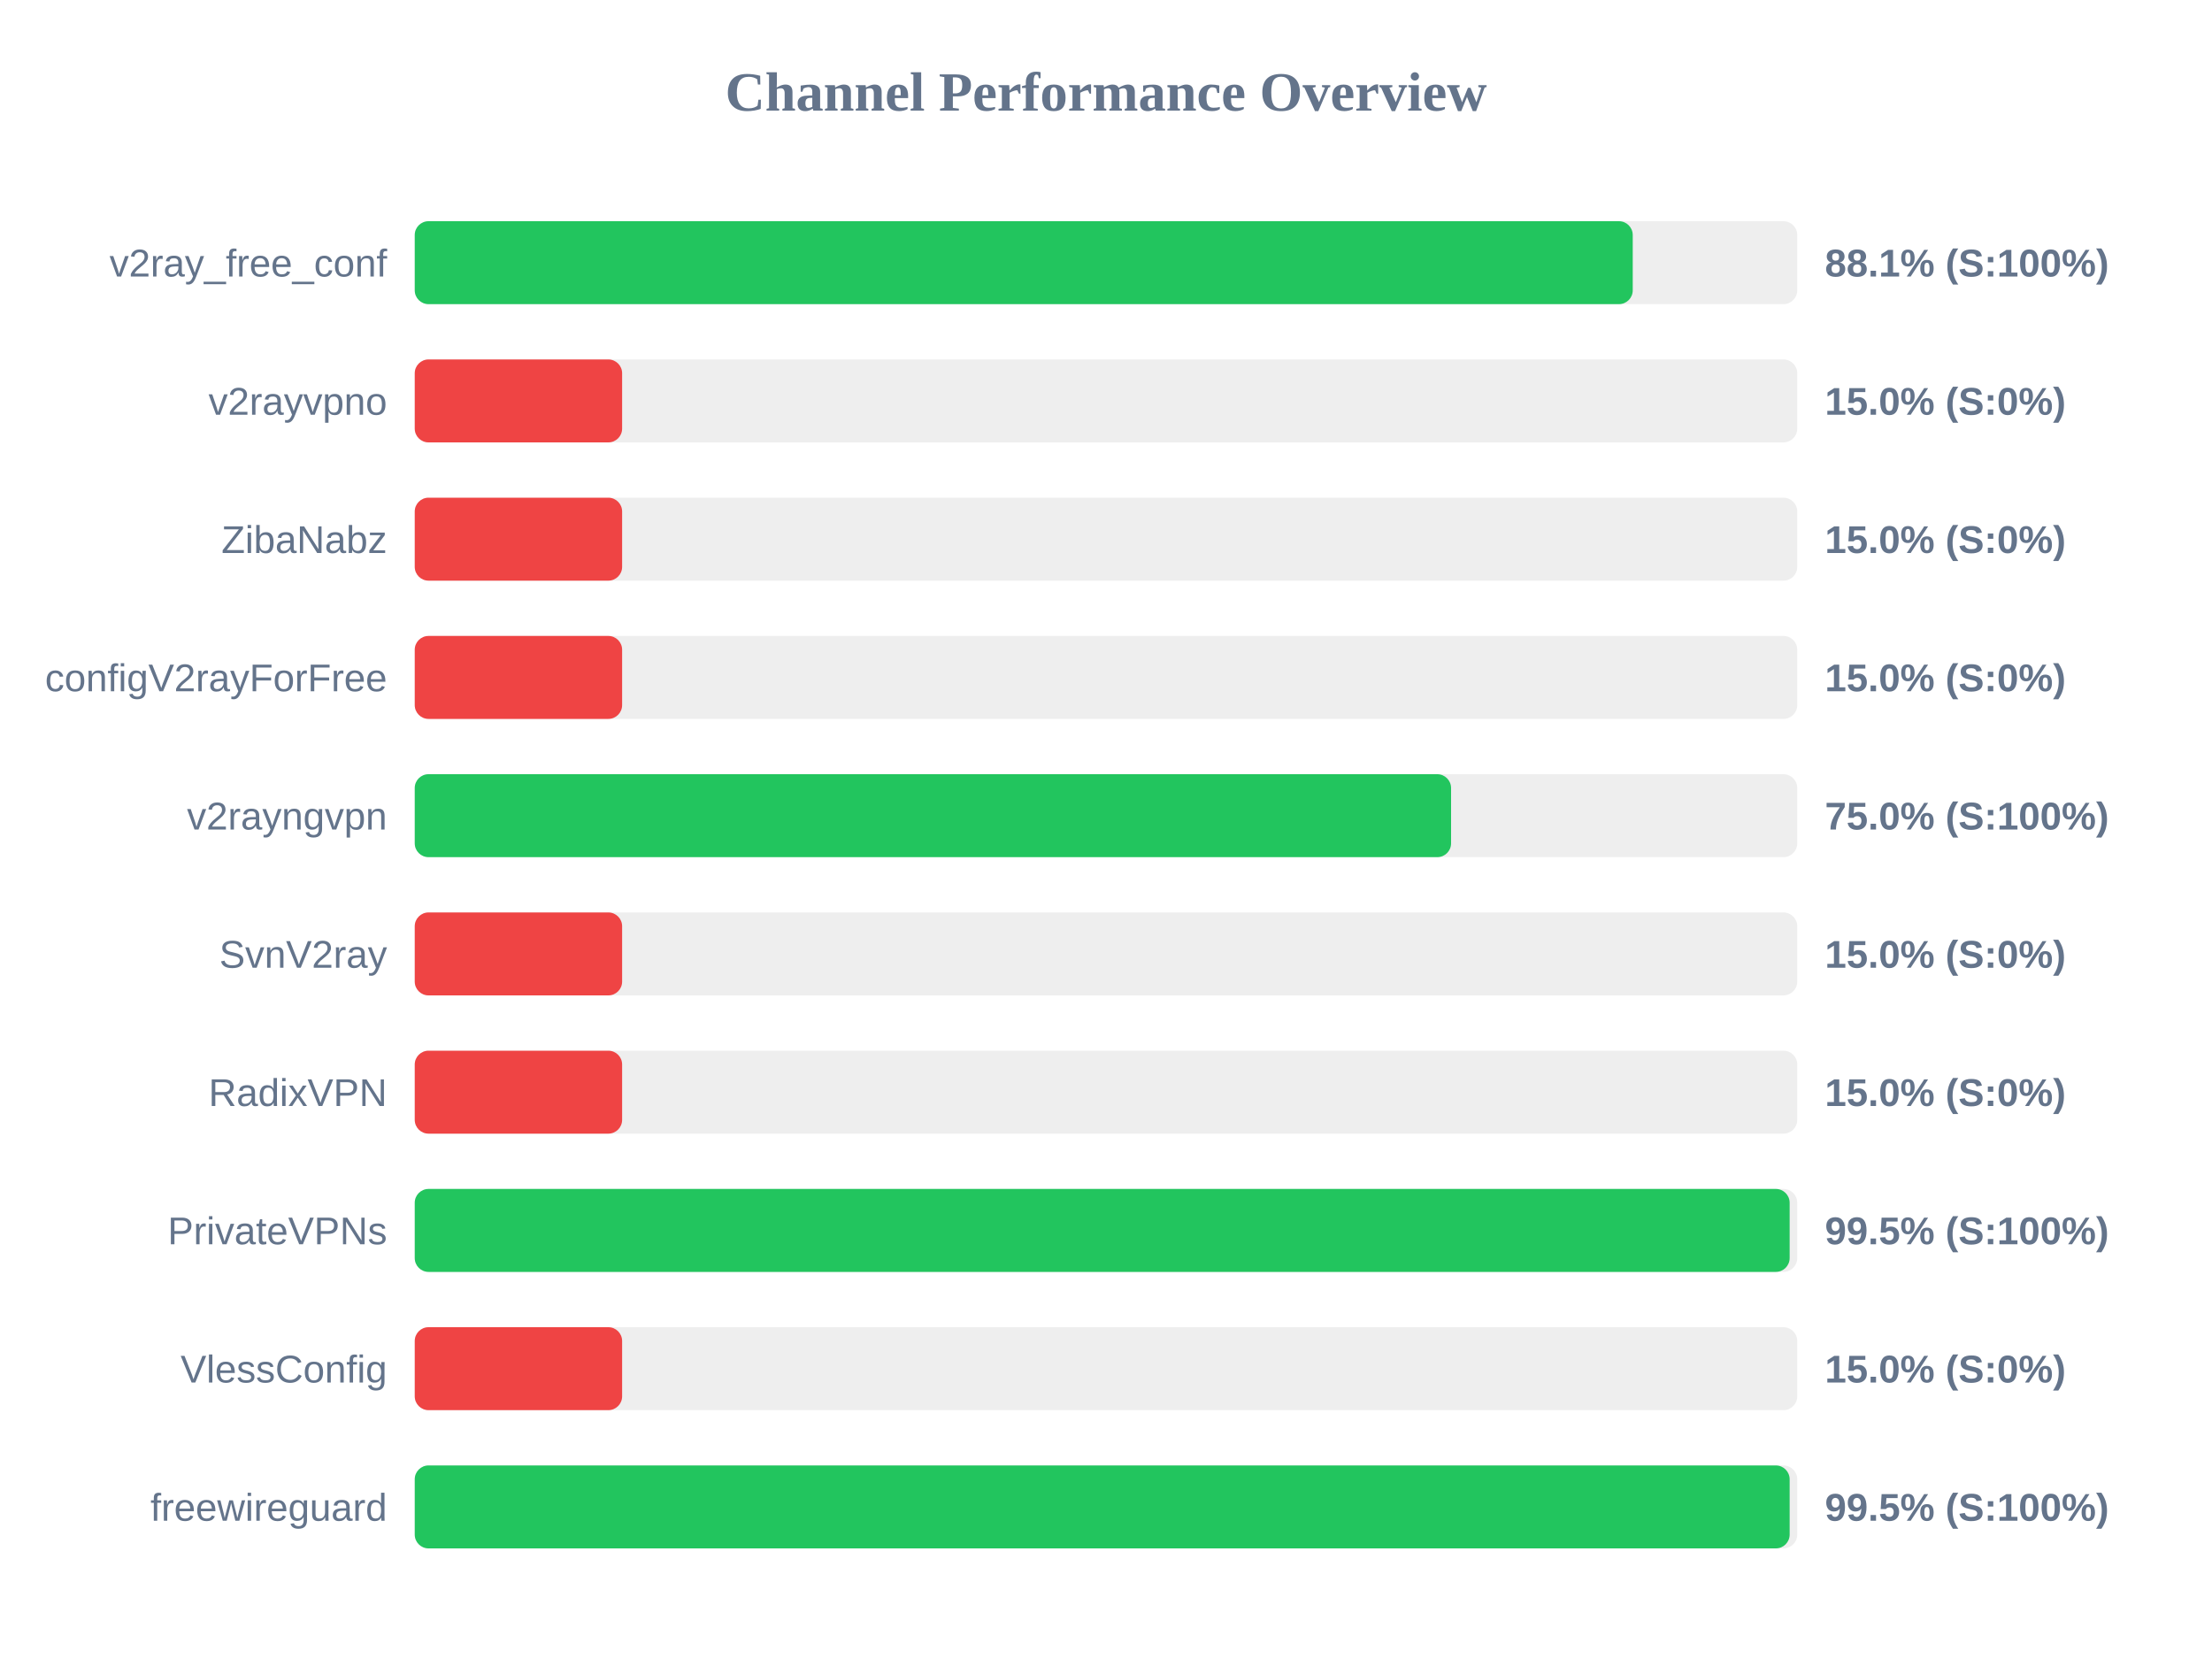
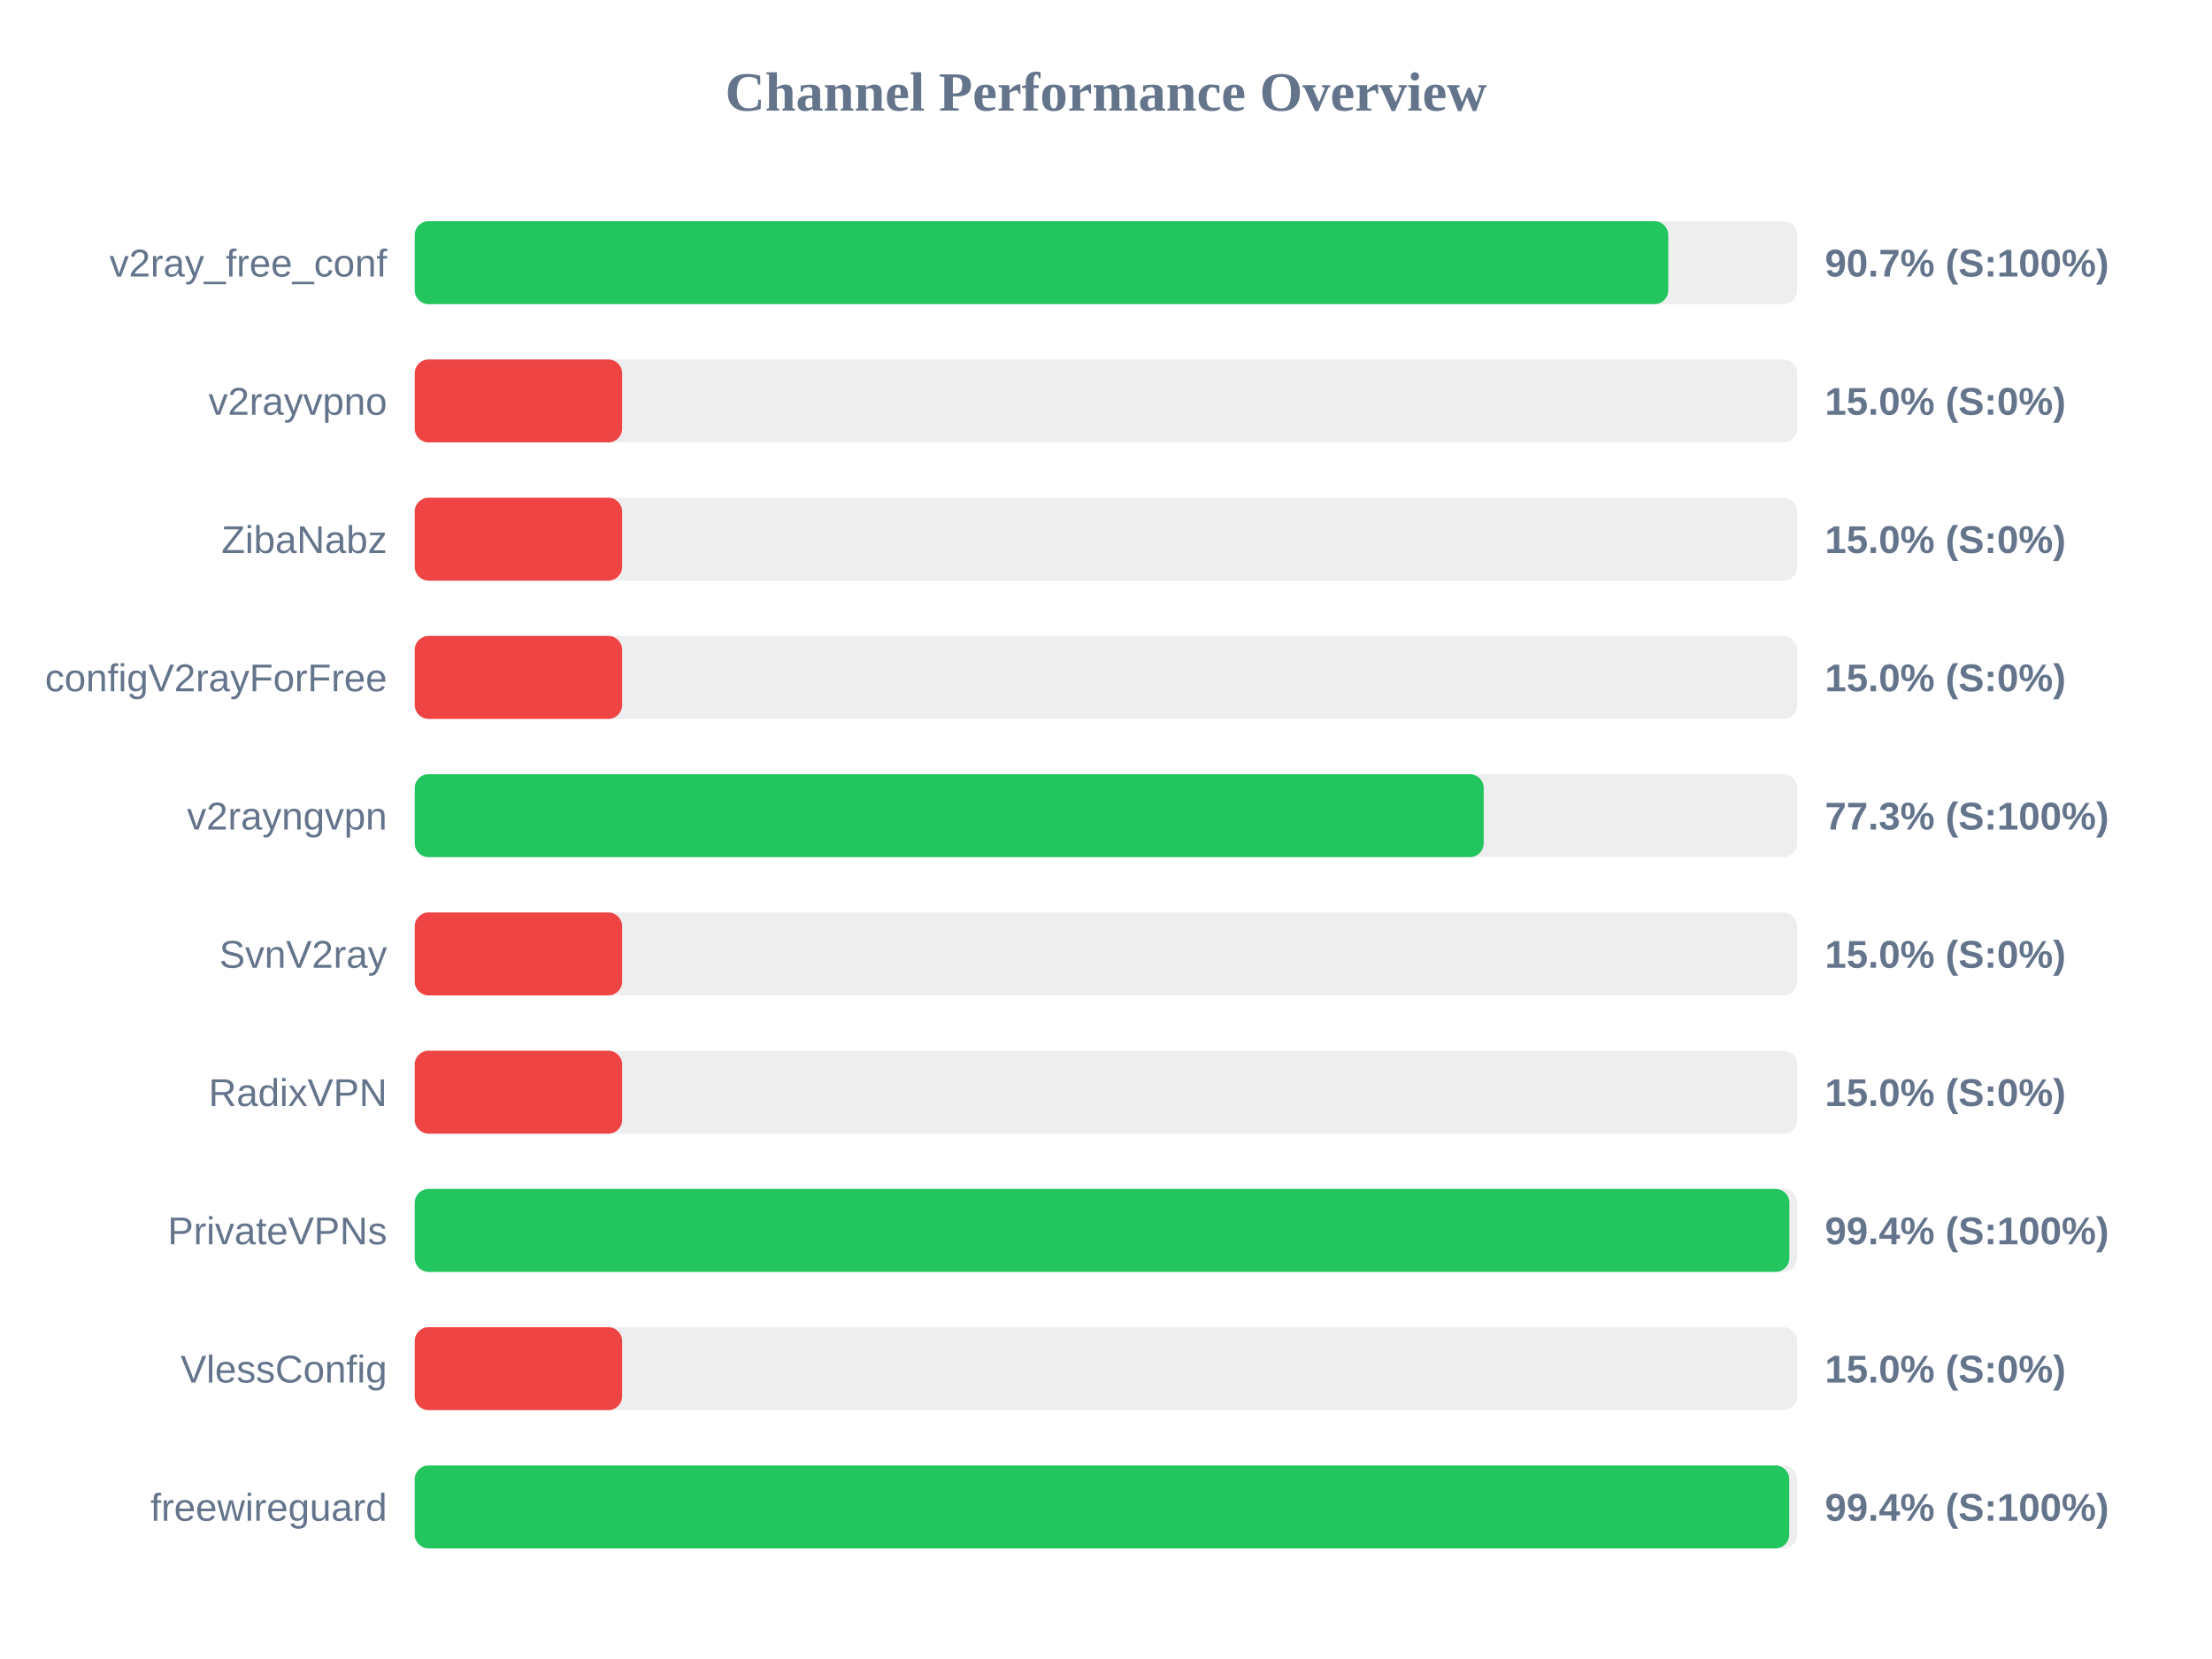
<svg xmlns="http://www.w3.org/2000/svg" width="800" height="600" version="1.1">
  <style>
        .row { font: 14px Arial; fill: #64748b; }
        .score { font: bold 14px Arial; fill: #64748b; }
    </style>
  <text x="400" y="40" text-anchor="middle" font-size="20px" font-weight="bold" fill="#64748b">Channel Performance Overview</text>
  <rect x="150" y="80" width="500" height="30" fill="#eee" rx="5" />
-   <rect x="150" y="80" width="440.5" height="30" fill="#22c55e" rx="5" />
+   <rect x="150" y="80" width="453.35" height="30" fill="#22c55e" rx="5" />
  <text x="140" y="100" text-anchor="end" class="row">v2ray_free_conf</text>
-   <text x="660" y="100" text-anchor="start" class="score">88.1% (S:100%)</text>
+   <text x="660" y="100" text-anchor="start" class="score">90.7% (S:100%)</text>
  <rect x="150" y="130" width="500" height="30" fill="#eee" rx="5" />
  <rect x="150" y="130" width="75.0" height="30" fill="#ef4444" rx="5" />
  <text x="140" y="150" text-anchor="end" class="row">v2rayvpno</text>
  <text x="660" y="150" text-anchor="start" class="score">15.0% (S:0%)</text>
  <rect x="150" y="180" width="500" height="30" fill="#eee" rx="5" />
  <rect x="150" y="180" width="75.0" height="30" fill="#ef4444" rx="5" />
  <text x="140" y="200" text-anchor="end" class="row">ZibaNabz</text>
  <text x="660" y="200" text-anchor="start" class="score">15.0% (S:0%)</text>
  <rect x="150" y="230" width="500" height="30" fill="#eee" rx="5" />
  <rect x="150" y="230" width="75.0" height="30" fill="#ef4444" rx="5" />
  <text x="140" y="250" text-anchor="end" class="row">configV2rayForFree</text>
  <text x="660" y="250" text-anchor="start" class="score">15.0% (S:0%)</text>
  <rect x="150" y="280" width="500" height="30" fill="#eee" rx="5" />
-   <rect x="150" y="280" width="374.8" height="30" fill="#22c55e" rx="5" />
+   <rect x="150" y="280" width="386.6" height="30" fill="#22c55e" rx="5" />
  <text x="140" y="300" text-anchor="end" class="row">v2rayngvpn</text>
-   <text x="660" y="300" text-anchor="start" class="score">75.0% (S:100%)</text>
+   <text x="660" y="300" text-anchor="start" class="score">77.3% (S:100%)</text>
  <rect x="150" y="330" width="500" height="30" fill="#eee" rx="5" />
  <rect x="150" y="330" width="75.0" height="30" fill="#ef4444" rx="5" />
  <text x="140" y="350" text-anchor="end" class="row">SvnV2ray</text>
  <text x="660" y="350" text-anchor="start" class="score">15.0% (S:0%)</text>
  <rect x="150" y="380" width="500" height="30" fill="#eee" rx="5" />
  <rect x="150" y="380" width="75.0" height="30" fill="#ef4444" rx="5" />
  <text x="140" y="400" text-anchor="end" class="row">RadixVPN</text>
  <text x="660" y="400" text-anchor="start" class="score">15.0% (S:0%)</text>
  <rect x="150" y="430" width="500" height="30" fill="#eee" rx="5" />
-   <rect x="150" y="430" width="497.25" height="30" fill="#22c55e" rx="5" />
+   <rect x="150" y="430" width="497.15" height="30" fill="#22c55e" rx="5" />
  <text x="140" y="450" text-anchor="end" class="row">PrivateVPNs</text>
-   <text x="660" y="450" text-anchor="start" class="score">99.5% (S:100%)</text>
+   <text x="660" y="450" text-anchor="start" class="score">99.4% (S:100%)</text>
  <rect x="150" y="480" width="500" height="30" fill="#eee" rx="5" />
  <rect x="150" y="480" width="75.0" height="30" fill="#ef4444" rx="5" />
  <text x="140" y="500" text-anchor="end" class="row">VlessConfig</text>
  <text x="660" y="500" text-anchor="start" class="score">15.0% (S:0%)</text>
  <rect x="150" y="530" width="500" height="30" fill="#eee" rx="5" />
-   <rect x="150" y="530" width="497.25" height="30" fill="#22c55e" rx="5" />
+   <rect x="150" y="530" width="497.1" height="30" fill="#22c55e" rx="5" />
  <text x="140" y="550" text-anchor="end" class="row">freewireguard</text>
-   <text x="660" y="550" text-anchor="start" class="score">99.5% (S:100%)</text>
+   <text x="660" y="550" text-anchor="start" class="score">99.4% (S:100%)</text>
</svg>
